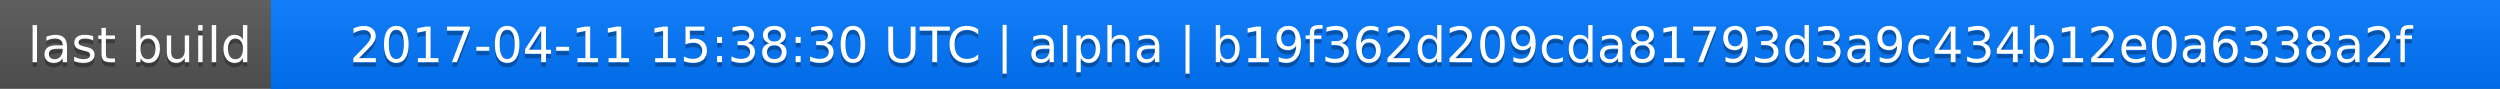
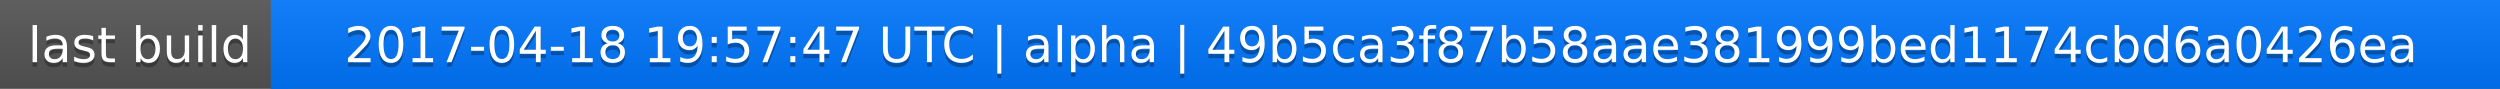
<svg xmlns="http://www.w3.org/2000/svg" width="563" height="20">
  <linearGradient id="a" x2="0" y2="100%">
    <stop offset="0" stop-color="#bbb" stop-opacity=".1" />
    <stop offset="1" stop-opacity=".1" />
  </linearGradient>
  <rect rx="0" width="563" height="20" fill="#555" />
  <rect rx="0" x="61" width="502" height="20" fill="#07f" />
  <path fill="#07f" d="M61 0h4v20h-4z" />
  <rect rx="0" width="563" height="20" fill="url(#a)" />
  <g fill="#fff" text-anchor="middle" font-family="DejaVu Sans,Verdana,Geneva,sans-serif" font-size="11">
    <text x="31.5" y="15" fill="#010101" fill-opacity=".3">last build</text>
    <text x="31.5" y="14">last build</text>
-     <text x="311" y="15" fill="#010101" fill-opacity=".3">2017-04-11 15:38:30 UTC | alpha | b19f362d209cda81793d3a9c434b12e0a6338a2f</text>
-     <text x="311" y="14">2017-04-11 15:38:30 UTC | alpha | b19f362d209cda81793d3a9c434b12e0a6338a2f</text>
+     <text x="311" y="15" fill="#010101" fill-opacity=".3">2017-04-18 19:57:47 UTC | alpha | 49b5ca3f87b58aae381999bed1174cbd6a0426ea</text>
+     <text x="311" y="14">2017-04-18 19:57:47 UTC | alpha | 49b5ca3f87b58aae381999bed1174cbd6a0426ea</text>
  </g>
</svg>
